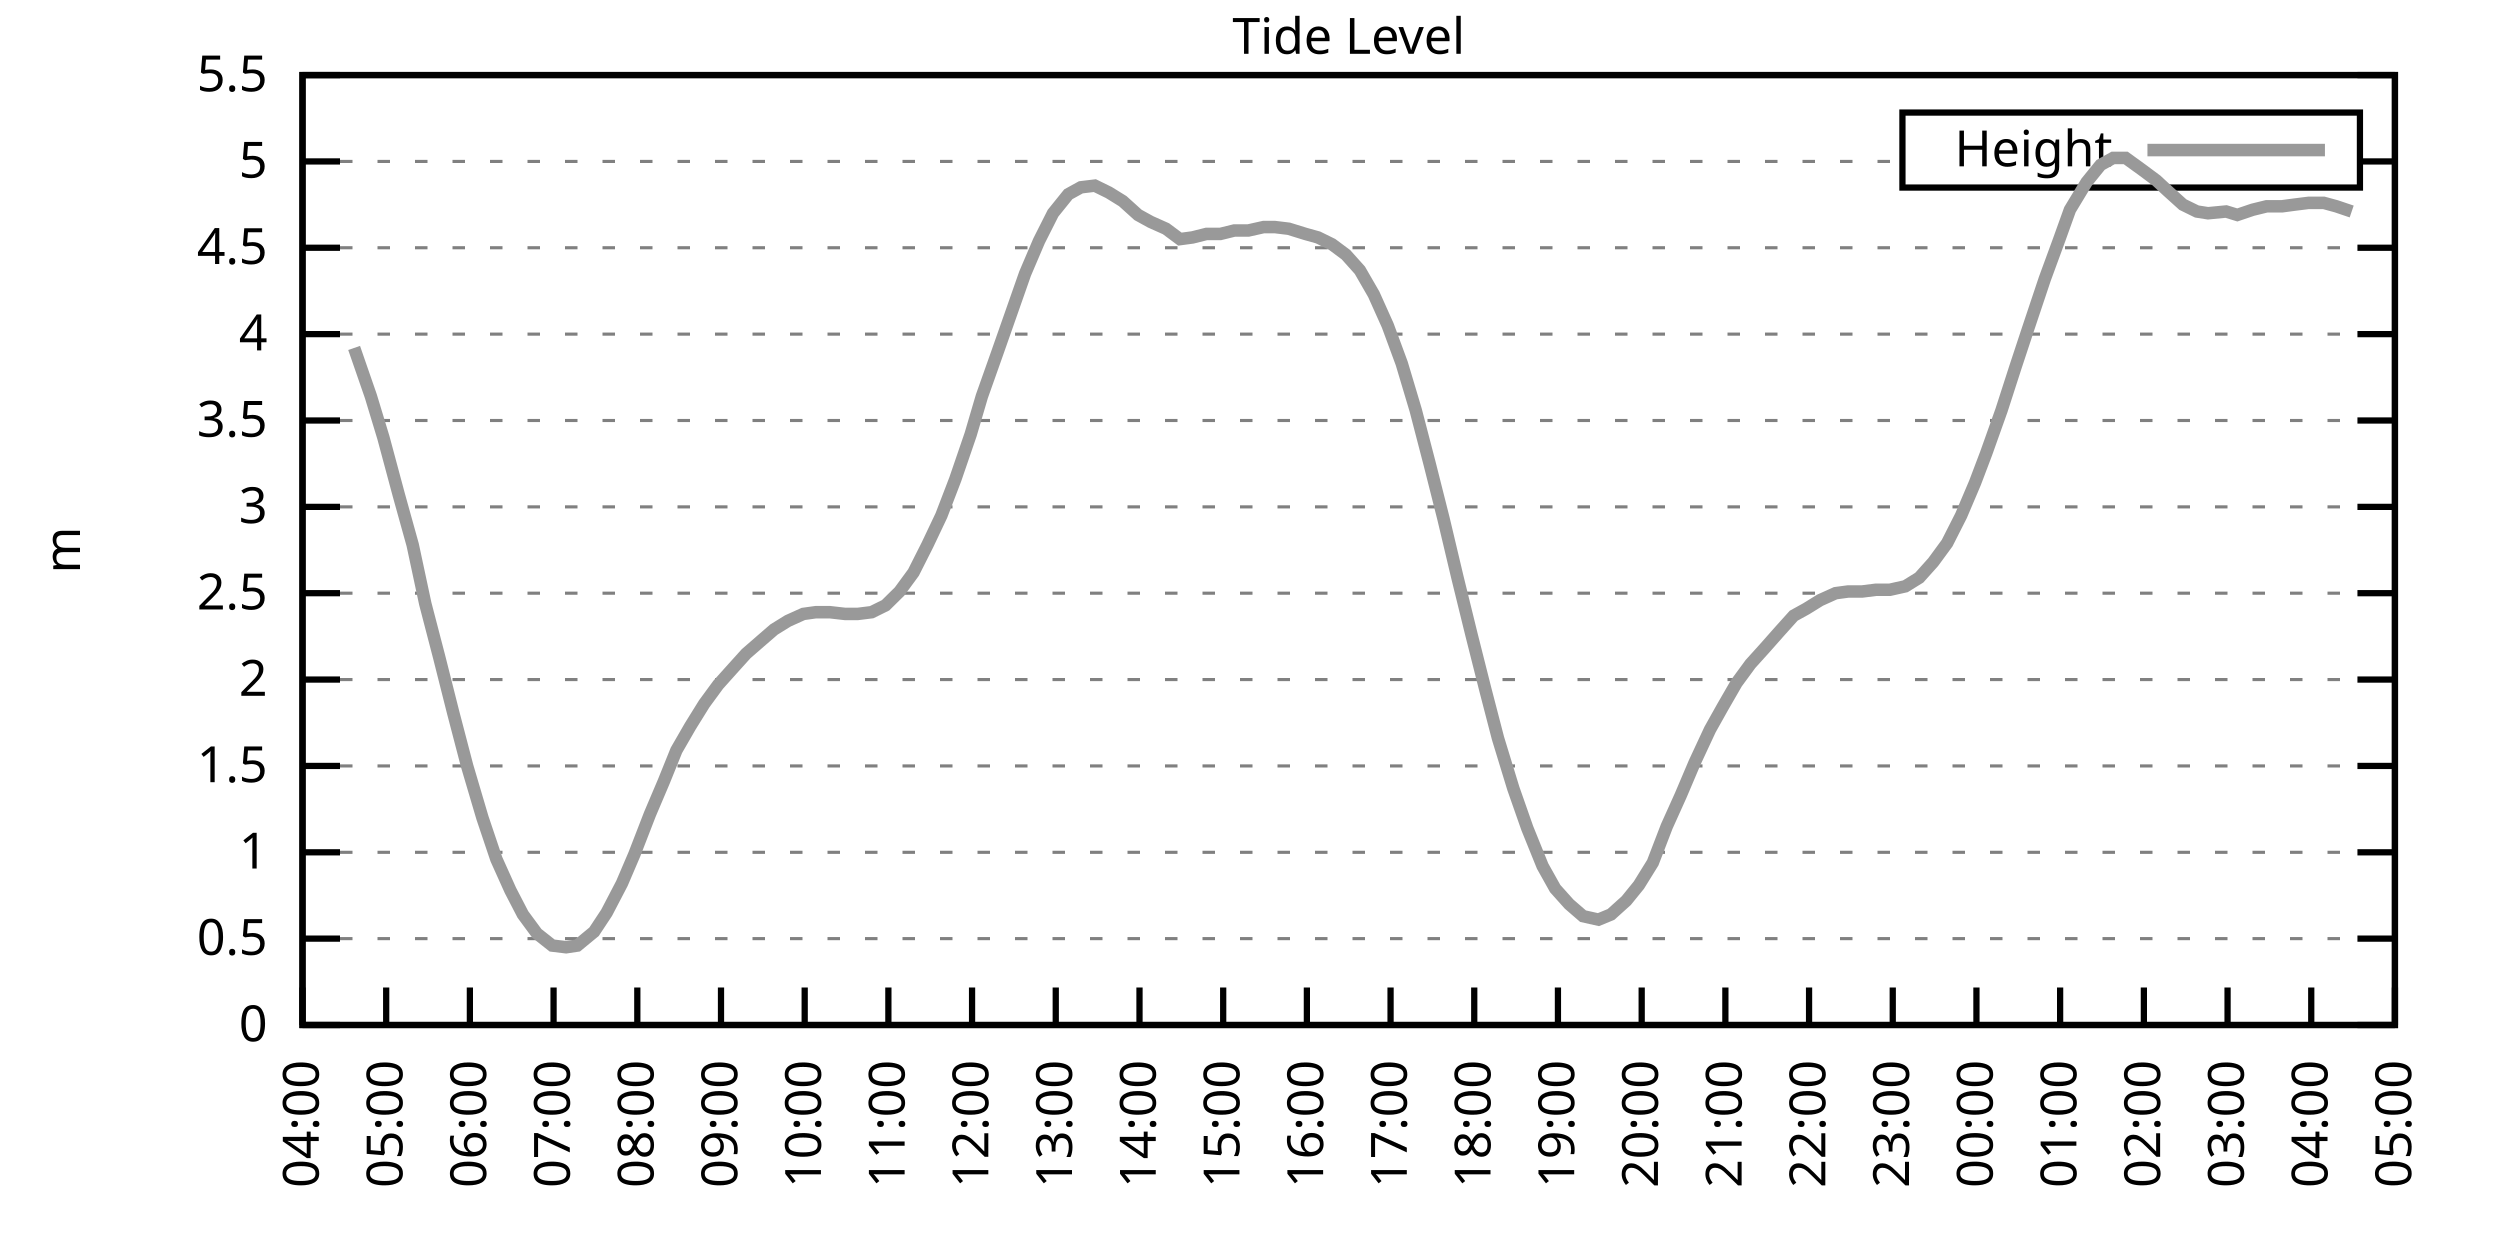
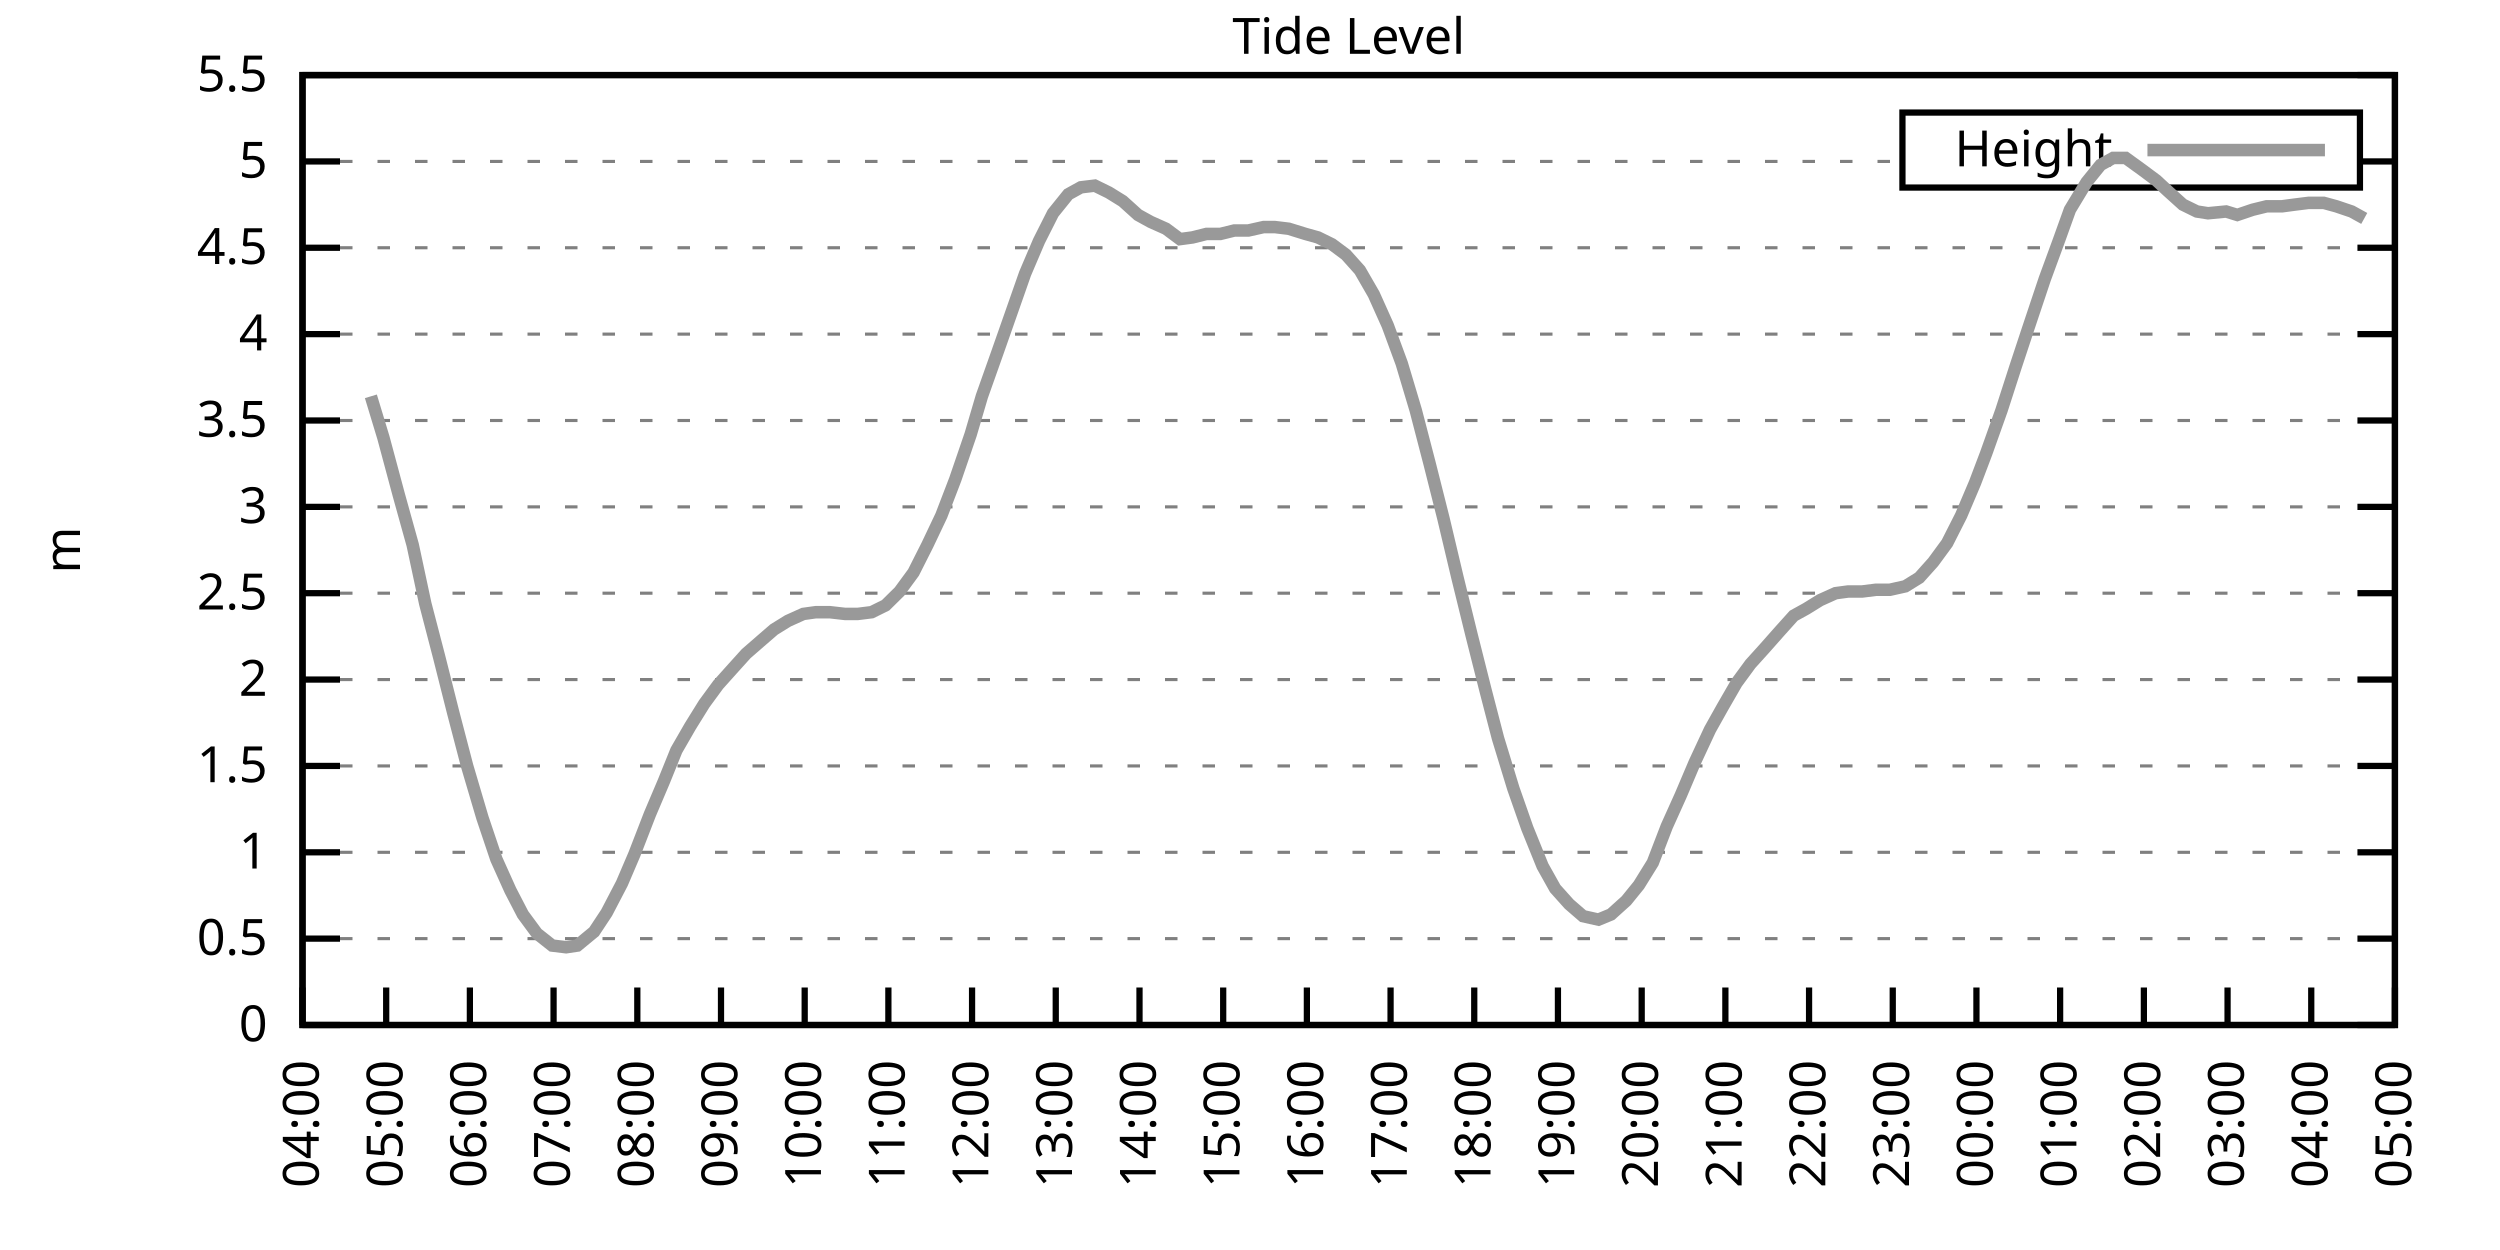
<svg xmlns="http://www.w3.org/2000/svg" xmlns:xlink="http://www.w3.org/1999/xlink" width="400" height="200" viewBox="0 0 400 200">
  <g id="gnuplot_canvas">
    <rect x="0" y="0" width="400" height="200" fill="none" />
    <defs>
      <circle id="gpDot" r="0.5" stroke-width="0.5" stroke="currentColor" />
      <path id="gpPt0" stroke-width="0.333" stroke="currentColor" d="M-1,0 h2 M0,-1 v2" />
      <path id="gpPt1" stroke-width="0.333" stroke="currentColor" d="M-1,-1 L1,1 M1,-1 L-1,1" />
      <path id="gpPt2" stroke-width="0.333" stroke="currentColor" d="M-1,0 L1,0 M0,-1 L0,1 M-1,-1 L1,1 M-1,1 L1,-1" />
      <rect id="gpPt3" stroke-width="0.333" stroke="currentColor" x="-1" y="-1" width="2" height="2" />
      <rect id="gpPt4" stroke-width="0.333" stroke="currentColor" fill="currentColor" x="-1" y="-1" width="2" height="2" />
      <circle id="gpPt5" stroke-width="0.333" stroke="currentColor" cx="0" cy="0" r="1" />
      <use xlink:href="#gpPt5" id="gpPt6" fill="currentColor" stroke="none" />
      <path id="gpPt7" stroke-width="0.333" stroke="currentColor" d="M0,-1.33 L-1.33,0.67 L1.33,0.67 z" />
      <use xlink:href="#gpPt7" id="gpPt8" fill="currentColor" stroke="none" />
      <use xlink:href="#gpPt7" id="gpPt9" stroke="currentColor" transform="rotate(180)" />
      <use xlink:href="#gpPt9" id="gpPt10" fill="currentColor" stroke="none" />
      <use xlink:href="#gpPt3" id="gpPt11" stroke="currentColor" transform="rotate(45)" />
      <use xlink:href="#gpPt11" id="gpPt12" fill="currentColor" stroke="none" />
      <path id="gpPt13" stroke-width="0.333" stroke="currentColor" d="M0,1.330 L1.265,0.411 L0.782,-1.067 L-0.782,-1.076 L-1.265,0.411 z" />
      <use xlink:href="#gpPt13" id="gpPt14" fill="currentColor" stroke="none" />
      <filter id="textbox" filterUnits="objectBoundingBox" x="0" y="0" height="1" width="1">
        <feFlood flood-color="white" flood-opacity="1" result="bgnd" />
        <feComposite in="SourceGraphic" in2="bgnd" operator="atop" />
      </filter>
      <filter id="greybox" filterUnits="objectBoundingBox" x="0" y="0" height="1" width="1">
        <feFlood flood-color="lightgrey" flood-opacity="1" result="grey" />
        <feComposite in="SourceGraphic" in2="grey" operator="atop" />
      </filter>
    </defs>
    <g fill="none" color="white" stroke="currentColor" stroke-width="1.00" stroke-linecap="butt" stroke-linejoin="miter">
</g>
    <g fill="none" color="black" stroke="currentColor" stroke-width="1.00" stroke-linecap="butt" stroke-linejoin="miter">
      <g stroke="none" shape-rendering="crispEdges">
        <polygon fill="rgb(255, 255, 255)" points="48.40,164.00 383.18,164.00 383.18,12.02 48.40,12.02 " />
      </g>
    </g>
    <g fill="none" color="black" stroke="currentColor" stroke-width="1.00" stroke-linecap="butt" stroke-linejoin="miter">
</g>
    <g fill="none" color="black" stroke="black" stroke-width="0.50" stroke-linecap="butt" stroke-linejoin="miter">
</g>
    <g fill="none" color="gray" stroke="currentColor" stroke-width="0.50" stroke-linecap="butt" stroke-linejoin="miter">
      <path stroke="gray" stroke-dasharray="2,4" class="gridline" d="M48.40,164.00 L383.19,164.00  " />
    </g>
    <g fill="none" color="gray" stroke="gray" stroke-width="1.00" stroke-linecap="butt" stroke-linejoin="miter">
</g>
    <g fill="none" color="black" stroke="currentColor" stroke-width="1.00" stroke-linecap="butt" stroke-linejoin="miter">
      <path stroke="black" d="M48.40,164.00 L54.40,164.00 M383.19,164.00 L377.19,164.00  " />
      <g transform="translate(42.80,166.60)" stroke="none" fill="black" font-family="Sans" font-size="8.00" text-anchor="end">
        <text>
          <tspan font-family="Sans"> 0</tspan>
        </text>
      </g>
    </g>
    <g fill="none" color="black" stroke="currentColor" stroke-width="1.00" stroke-linecap="butt" stroke-linejoin="miter">
</g>
    <g fill="none" color="black" stroke="black" stroke-width="0.50" stroke-linecap="butt" stroke-linejoin="miter">
</g>
    <g fill="none" color="gray" stroke="currentColor" stroke-width="0.50" stroke-linecap="butt" stroke-linejoin="miter">
      <path stroke="gray" stroke-dasharray="2,4" class="gridline" d="M48.40,150.18 L383.19,150.18  " />
    </g>
    <g fill="none" color="gray" stroke="gray" stroke-width="1.00" stroke-linecap="butt" stroke-linejoin="miter">
</g>
    <g fill="none" color="black" stroke="currentColor" stroke-width="1.00" stroke-linecap="butt" stroke-linejoin="miter">
      <path stroke="black" d="M48.40,150.18 L54.40,150.18 M383.19,150.18 L377.19,150.18  " />
      <g transform="translate(42.80,152.78)" stroke="none" fill="black" font-family="Sans" font-size="8.00" text-anchor="end">
        <text>
          <tspan font-family="Sans"> 0.5</tspan>
        </text>
      </g>
    </g>
    <g fill="none" color="black" stroke="currentColor" stroke-width="1.00" stroke-linecap="butt" stroke-linejoin="miter">
</g>
    <g fill="none" color="black" stroke="black" stroke-width="0.50" stroke-linecap="butt" stroke-linejoin="miter">
</g>
    <g fill="none" color="gray" stroke="currentColor" stroke-width="0.50" stroke-linecap="butt" stroke-linejoin="miter">
      <path stroke="gray" stroke-dasharray="2,4" class="gridline" d="M48.40,136.37 L383.19,136.37  " />
    </g>
    <g fill="none" color="gray" stroke="gray" stroke-width="1.00" stroke-linecap="butt" stroke-linejoin="miter">
</g>
    <g fill="none" color="black" stroke="currentColor" stroke-width="1.00" stroke-linecap="butt" stroke-linejoin="miter">
      <path stroke="black" d="M48.40,136.37 L54.40,136.37 M383.19,136.37 L377.19,136.37  " />
      <g transform="translate(42.80,138.97)" stroke="none" fill="black" font-family="Sans" font-size="8.00" text-anchor="end">
        <text>
          <tspan font-family="Sans"> 1</tspan>
        </text>
      </g>
    </g>
    <g fill="none" color="black" stroke="currentColor" stroke-width="1.00" stroke-linecap="butt" stroke-linejoin="miter">
</g>
    <g fill="none" color="black" stroke="black" stroke-width="0.50" stroke-linecap="butt" stroke-linejoin="miter">
</g>
    <g fill="none" color="gray" stroke="currentColor" stroke-width="0.50" stroke-linecap="butt" stroke-linejoin="miter">
      <path stroke="gray" stroke-dasharray="2,4" class="gridline" d="M48.40,122.55 L383.19,122.55  " />
    </g>
    <g fill="none" color="gray" stroke="gray" stroke-width="1.00" stroke-linecap="butt" stroke-linejoin="miter">
</g>
    <g fill="none" color="black" stroke="currentColor" stroke-width="1.00" stroke-linecap="butt" stroke-linejoin="miter">
      <path stroke="black" d="M48.40,122.55 L54.40,122.55 M383.19,122.55 L377.19,122.55  " />
      <g transform="translate(42.80,125.15)" stroke="none" fill="black" font-family="Sans" font-size="8.00" text-anchor="end">
        <text>
          <tspan font-family="Sans"> 1.5</tspan>
        </text>
      </g>
    </g>
    <g fill="none" color="black" stroke="currentColor" stroke-width="1.00" stroke-linecap="butt" stroke-linejoin="miter">
</g>
    <g fill="none" color="black" stroke="black" stroke-width="0.50" stroke-linecap="butt" stroke-linejoin="miter">
</g>
    <g fill="none" color="gray" stroke="currentColor" stroke-width="0.50" stroke-linecap="butt" stroke-linejoin="miter">
      <path stroke="gray" stroke-dasharray="2,4" class="gridline" d="M48.40,108.73 L383.19,108.73  " />
    </g>
    <g fill="none" color="gray" stroke="gray" stroke-width="1.00" stroke-linecap="butt" stroke-linejoin="miter">
</g>
    <g fill="none" color="black" stroke="currentColor" stroke-width="1.00" stroke-linecap="butt" stroke-linejoin="miter">
      <path stroke="black" d="M48.40,108.73 L54.40,108.73 M383.19,108.73 L377.19,108.73  " />
      <g transform="translate(42.80,111.33)" stroke="none" fill="black" font-family="Sans" font-size="8.00" text-anchor="end">
        <text>
          <tspan font-family="Sans"> 2</tspan>
        </text>
      </g>
    </g>
    <g fill="none" color="black" stroke="currentColor" stroke-width="1.00" stroke-linecap="butt" stroke-linejoin="miter">
</g>
    <g fill="none" color="black" stroke="black" stroke-width="0.50" stroke-linecap="butt" stroke-linejoin="miter">
</g>
    <g fill="none" color="gray" stroke="currentColor" stroke-width="0.50" stroke-linecap="butt" stroke-linejoin="miter">
      <path stroke="gray" stroke-dasharray="2,4" class="gridline" d="M48.40,94.91 L383.19,94.91  " />
    </g>
    <g fill="none" color="gray" stroke="gray" stroke-width="1.00" stroke-linecap="butt" stroke-linejoin="miter">
</g>
    <g fill="none" color="black" stroke="currentColor" stroke-width="1.00" stroke-linecap="butt" stroke-linejoin="miter">
      <path stroke="black" d="M48.40,94.91 L54.40,94.91 M383.19,94.91 L377.19,94.91  " />
      <g transform="translate(42.80,97.51)" stroke="none" fill="black" font-family="Sans" font-size="8.00" text-anchor="end">
        <text>
          <tspan font-family="Sans"> 2.5</tspan>
        </text>
      </g>
    </g>
    <g fill="none" color="black" stroke="currentColor" stroke-width="1.00" stroke-linecap="butt" stroke-linejoin="miter">
</g>
    <g fill="none" color="black" stroke="black" stroke-width="0.50" stroke-linecap="butt" stroke-linejoin="miter">
</g>
    <g fill="none" color="gray" stroke="currentColor" stroke-width="0.50" stroke-linecap="butt" stroke-linejoin="miter">
      <path stroke="gray" stroke-dasharray="2,4" class="gridline" d="M48.40,81.10 L383.19,81.10  " />
    </g>
    <g fill="none" color="gray" stroke="gray" stroke-width="1.00" stroke-linecap="butt" stroke-linejoin="miter">
</g>
    <g fill="none" color="black" stroke="currentColor" stroke-width="1.00" stroke-linecap="butt" stroke-linejoin="miter">
      <path stroke="black" d="M48.40,81.10 L54.40,81.10 M383.19,81.10 L377.19,81.10  " />
      <g transform="translate(42.80,83.70)" stroke="none" fill="black" font-family="Sans" font-size="8.00" text-anchor="end">
        <text>
          <tspan font-family="Sans"> 3</tspan>
        </text>
      </g>
    </g>
    <g fill="none" color="black" stroke="currentColor" stroke-width="1.00" stroke-linecap="butt" stroke-linejoin="miter">
</g>
    <g fill="none" color="black" stroke="black" stroke-width="0.50" stroke-linecap="butt" stroke-linejoin="miter">
</g>
    <g fill="none" color="gray" stroke="currentColor" stroke-width="0.50" stroke-linecap="butt" stroke-linejoin="miter">
      <path stroke="gray" stroke-dasharray="2,4" class="gridline" d="M48.40,67.28 L383.19,67.28  " />
    </g>
    <g fill="none" color="gray" stroke="gray" stroke-width="1.00" stroke-linecap="butt" stroke-linejoin="miter">
</g>
    <g fill="none" color="black" stroke="currentColor" stroke-width="1.00" stroke-linecap="butt" stroke-linejoin="miter">
      <path stroke="black" d="M48.40,67.28 L54.40,67.28 M383.19,67.28 L377.19,67.28  " />
      <g transform="translate(42.80,69.88)" stroke="none" fill="black" font-family="Sans" font-size="8.00" text-anchor="end">
        <text>
          <tspan font-family="Sans"> 3.5</tspan>
        </text>
      </g>
    </g>
    <g fill="none" color="black" stroke="currentColor" stroke-width="1.00" stroke-linecap="butt" stroke-linejoin="miter">
</g>
    <g fill="none" color="black" stroke="black" stroke-width="0.50" stroke-linecap="butt" stroke-linejoin="miter">
</g>
    <g fill="none" color="gray" stroke="currentColor" stroke-width="0.50" stroke-linecap="butt" stroke-linejoin="miter">
      <path stroke="gray" stroke-dasharray="2,4" class="gridline" d="M48.40,53.46 L383.19,53.46  " />
    </g>
    <g fill="none" color="gray" stroke="gray" stroke-width="1.00" stroke-linecap="butt" stroke-linejoin="miter">
</g>
    <g fill="none" color="black" stroke="currentColor" stroke-width="1.00" stroke-linecap="butt" stroke-linejoin="miter">
      <path stroke="black" d="M48.40,53.46 L54.40,53.46 M383.19,53.46 L377.19,53.46  " />
      <g transform="translate(42.80,56.06)" stroke="none" fill="black" font-family="Sans" font-size="8.00" text-anchor="end">
        <text>
          <tspan font-family="Sans"> 4</tspan>
        </text>
      </g>
    </g>
    <g fill="none" color="black" stroke="currentColor" stroke-width="1.00" stroke-linecap="butt" stroke-linejoin="miter">
</g>
    <g fill="none" color="black" stroke="black" stroke-width="0.50" stroke-linecap="butt" stroke-linejoin="miter">
</g>
    <g fill="none" color="gray" stroke="currentColor" stroke-width="0.50" stroke-linecap="butt" stroke-linejoin="miter">
      <path stroke="gray" stroke-dasharray="2,4" class="gridline" d="M48.40,39.64 L383.19,39.64  " />
    </g>
    <g fill="none" color="gray" stroke="gray" stroke-width="1.00" stroke-linecap="butt" stroke-linejoin="miter">
</g>
    <g fill="none" color="black" stroke="currentColor" stroke-width="1.00" stroke-linecap="butt" stroke-linejoin="miter">
      <path stroke="black" d="M48.40,39.64 L54.40,39.64 M383.19,39.64 L377.19,39.64  " />
      <g transform="translate(42.80,42.24)" stroke="none" fill="black" font-family="Sans" font-size="8.00" text-anchor="end">
        <text>
          <tspan font-family="Sans"> 4.5</tspan>
        </text>
      </g>
    </g>
    <g fill="none" color="black" stroke="currentColor" stroke-width="1.00" stroke-linecap="butt" stroke-linejoin="miter">
</g>
    <g fill="none" color="black" stroke="black" stroke-width="0.50" stroke-linecap="butt" stroke-linejoin="miter">
</g>
    <g fill="none" color="gray" stroke="currentColor" stroke-width="0.50" stroke-linecap="butt" stroke-linejoin="miter">
      <path stroke="gray" stroke-dasharray="2,4" class="gridline" d="M48.40,25.83 L304.39,25.83 M377.59,25.83 L383.19,25.83  " />
    </g>
    <g fill="none" color="gray" stroke="gray" stroke-width="1.00" stroke-linecap="butt" stroke-linejoin="miter">
</g>
    <g fill="none" color="black" stroke="currentColor" stroke-width="1.00" stroke-linecap="butt" stroke-linejoin="miter">
      <path stroke="black" d="M48.40,25.83 L54.40,25.83 M383.19,25.83 L377.19,25.83  " />
      <g transform="translate(42.80,28.43)" stroke="none" fill="black" font-family="Sans" font-size="8.00" text-anchor="end">
        <text>
          <tspan font-family="Sans"> 5</tspan>
        </text>
      </g>
    </g>
    <g fill="none" color="black" stroke="currentColor" stroke-width="1.00" stroke-linecap="butt" stroke-linejoin="miter">
</g>
    <g fill="none" color="black" stroke="black" stroke-width="0.50" stroke-linecap="butt" stroke-linejoin="miter">
</g>
    <g fill="none" color="gray" stroke="currentColor" stroke-width="0.50" stroke-linecap="butt" stroke-linejoin="miter">
      <path stroke="gray" stroke-dasharray="2,4" class="gridline" d="M48.40,12.01 L383.19,12.01  " />
    </g>
    <g fill="none" color="gray" stroke="gray" stroke-width="1.00" stroke-linecap="butt" stroke-linejoin="miter">
</g>
    <g fill="none" color="black" stroke="currentColor" stroke-width="1.00" stroke-linecap="butt" stroke-linejoin="miter">
      <path stroke="black" d="M48.40,12.01 L54.40,12.01 M383.19,12.01 L377.19,12.01  " />
      <g transform="translate(42.80,14.61)" stroke="none" fill="black" font-family="Sans" font-size="8.00" text-anchor="end">
        <text>
          <tspan font-family="Sans"> 5.5</tspan>
        </text>
      </g>
    </g>
    <g fill="none" color="black" stroke="currentColor" stroke-width="1.00" stroke-linecap="butt" stroke-linejoin="miter">
      <path stroke="black" d="M48.40,164.00 L48.40,158.00  " />
      <g transform="translate(51.00,169.60) rotate(270.00)" stroke="none" fill="black" font-family="Sans" font-size="8.00" text-anchor="end">
        <text>
          <tspan font-family="Sans">04:00</tspan>
        </text>
      </g>
    </g>
    <g fill="none" color="black" stroke="currentColor" stroke-width="1.00" stroke-linecap="butt" stroke-linejoin="miter">
      <path stroke="black" d="M61.79,164.00 L61.79,158.00  " />
      <g transform="translate(64.39,169.60) rotate(270.00)" stroke="none" fill="black" font-family="Sans" font-size="8.00" text-anchor="end">
        <text>
          <tspan font-family="Sans">05:00</tspan>
        </text>
      </g>
    </g>
    <g fill="none" color="black" stroke="currentColor" stroke-width="1.00" stroke-linecap="butt" stroke-linejoin="miter">
      <path stroke="black" d="M75.18,164.00 L75.18,158.00  " />
      <g transform="translate(77.78,169.60) rotate(270.00)" stroke="none" fill="black" font-family="Sans" font-size="8.00" text-anchor="end">
        <text>
          <tspan font-family="Sans">06:00</tspan>
        </text>
      </g>
    </g>
    <g fill="none" color="black" stroke="currentColor" stroke-width="1.00" stroke-linecap="butt" stroke-linejoin="miter">
      <path stroke="black" d="M88.57,164.00 L88.57,158.00  " />
      <g transform="translate(91.17,169.60) rotate(270.00)" stroke="none" fill="black" font-family="Sans" font-size="8.00" text-anchor="end">
        <text>
          <tspan font-family="Sans">07:00</tspan>
        </text>
      </g>
    </g>
    <g fill="none" color="black" stroke="currentColor" stroke-width="1.00" stroke-linecap="butt" stroke-linejoin="miter">
      <path stroke="black" d="M101.97,164.00 L101.97,158.00  " />
      <g transform="translate(104.57,169.60) rotate(270.00)" stroke="none" fill="black" font-family="Sans" font-size="8.00" text-anchor="end">
        <text>
          <tspan font-family="Sans">08:00</tspan>
        </text>
      </g>
    </g>
    <g fill="none" color="black" stroke="currentColor" stroke-width="1.00" stroke-linecap="butt" stroke-linejoin="miter">
      <path stroke="black" d="M115.36,164.00 L115.36,158.00  " />
      <g transform="translate(117.96,169.60) rotate(270.00)" stroke="none" fill="black" font-family="Sans" font-size="8.00" text-anchor="end">
        <text>
          <tspan font-family="Sans">09:00</tspan>
        </text>
      </g>
    </g>
    <g fill="none" color="black" stroke="currentColor" stroke-width="1.00" stroke-linecap="butt" stroke-linejoin="miter">
      <path stroke="black" d="M128.75,164.00 L128.75,158.00  " />
      <g transform="translate(131.35,169.60) rotate(270.00)" stroke="none" fill="black" font-family="Sans" font-size="8.00" text-anchor="end">
        <text>
          <tspan font-family="Sans">10:00</tspan>
        </text>
      </g>
    </g>
    <g fill="none" color="black" stroke="currentColor" stroke-width="1.00" stroke-linecap="butt" stroke-linejoin="miter">
      <path stroke="black" d="M142.14,164.00 L142.14,158.00  " />
      <g transform="translate(144.74,169.60) rotate(270.00)" stroke="none" fill="black" font-family="Sans" font-size="8.00" text-anchor="end">
        <text>
          <tspan font-family="Sans">11:00</tspan>
        </text>
      </g>
    </g>
    <g fill="none" color="black" stroke="currentColor" stroke-width="1.00" stroke-linecap="butt" stroke-linejoin="miter">
      <path stroke="black" d="M155.53,164.00 L155.53,158.00  " />
      <g transform="translate(158.13,169.60) rotate(270.00)" stroke="none" fill="black" font-family="Sans" font-size="8.00" text-anchor="end">
        <text>
          <tspan font-family="Sans">12:00</tspan>
        </text>
      </g>
    </g>
    <g fill="none" color="black" stroke="currentColor" stroke-width="1.00" stroke-linecap="butt" stroke-linejoin="miter">
      <path stroke="black" d="M168.92,164.00 L168.92,158.00  " />
      <g transform="translate(171.52,169.60) rotate(270.00)" stroke="none" fill="black" font-family="Sans" font-size="8.00" text-anchor="end">
        <text>
          <tspan font-family="Sans">13:00</tspan>
        </text>
      </g>
    </g>
    <g fill="none" color="black" stroke="currentColor" stroke-width="1.00" stroke-linecap="butt" stroke-linejoin="miter">
      <path stroke="black" d="M182.32,164.00 L182.32,158.00  " />
      <g transform="translate(184.92,169.60) rotate(270.00)" stroke="none" fill="black" font-family="Sans" font-size="8.00" text-anchor="end">
        <text>
          <tspan font-family="Sans">14:00</tspan>
        </text>
      </g>
    </g>
    <g fill="none" color="black" stroke="currentColor" stroke-width="1.00" stroke-linecap="butt" stroke-linejoin="miter">
      <path stroke="black" d="M195.71,164.00 L195.71,158.00  " />
      <g transform="translate(198.31,169.60) rotate(270.00)" stroke="none" fill="black" font-family="Sans" font-size="8.00" text-anchor="end">
        <text>
          <tspan font-family="Sans">15:00</tspan>
        </text>
      </g>
    </g>
    <g fill="none" color="black" stroke="currentColor" stroke-width="1.00" stroke-linecap="butt" stroke-linejoin="miter">
      <path stroke="black" d="M209.10,164.00 L209.10,158.00  " />
      <g transform="translate(211.70,169.60) rotate(270.00)" stroke="none" fill="black" font-family="Sans" font-size="8.00" text-anchor="end">
        <text>
          <tspan font-family="Sans">16:00</tspan>
        </text>
      </g>
    </g>
    <g fill="none" color="black" stroke="currentColor" stroke-width="1.00" stroke-linecap="butt" stroke-linejoin="miter">
      <path stroke="black" d="M222.49,164.00 L222.49,158.00  " />
      <g transform="translate(225.09,169.60) rotate(270.00)" stroke="none" fill="black" font-family="Sans" font-size="8.00" text-anchor="end">
        <text>
          <tspan font-family="Sans">17:00</tspan>
        </text>
      </g>
    </g>
    <g fill="none" color="black" stroke="currentColor" stroke-width="1.00" stroke-linecap="butt" stroke-linejoin="miter">
      <path stroke="black" d="M235.88,164.00 L235.88,158.00  " />
      <g transform="translate(238.48,169.60) rotate(270.00)" stroke="none" fill="black" font-family="Sans" font-size="8.00" text-anchor="end">
        <text>
          <tspan font-family="Sans">18:00</tspan>
        </text>
      </g>
    </g>
    <g fill="none" color="black" stroke="currentColor" stroke-width="1.00" stroke-linecap="butt" stroke-linejoin="miter">
      <path stroke="black" d="M249.27,164.00 L249.27,158.00  " />
      <g transform="translate(251.87,169.60) rotate(270.00)" stroke="none" fill="black" font-family="Sans" font-size="8.00" text-anchor="end">
        <text>
          <tspan font-family="Sans">19:00</tspan>
        </text>
      </g>
    </g>
    <g fill="none" color="black" stroke="currentColor" stroke-width="1.00" stroke-linecap="butt" stroke-linejoin="miter">
      <path stroke="black" d="M262.67,164.00 L262.67,158.00  " />
      <g transform="translate(265.27,169.60) rotate(270.00)" stroke="none" fill="black" font-family="Sans" font-size="8.00" text-anchor="end">
        <text>
          <tspan font-family="Sans">20:00</tspan>
        </text>
      </g>
    </g>
    <g fill="none" color="black" stroke="currentColor" stroke-width="1.00" stroke-linecap="butt" stroke-linejoin="miter">
      <path stroke="black" d="M276.06,164.00 L276.06,158.00  " />
      <g transform="translate(278.66,169.60) rotate(270.00)" stroke="none" fill="black" font-family="Sans" font-size="8.00" text-anchor="end">
        <text>
          <tspan font-family="Sans">21:00</tspan>
        </text>
      </g>
    </g>
    <g fill="none" color="black" stroke="currentColor" stroke-width="1.00" stroke-linecap="butt" stroke-linejoin="miter">
      <path stroke="black" d="M289.45,164.00 L289.45,158.00  " />
      <g transform="translate(292.05,169.60) rotate(270.00)" stroke="none" fill="black" font-family="Sans" font-size="8.00" text-anchor="end">
        <text>
          <tspan font-family="Sans">22:00</tspan>
        </text>
      </g>
    </g>
    <g fill="none" color="black" stroke="currentColor" stroke-width="1.00" stroke-linecap="butt" stroke-linejoin="miter">
      <path stroke="black" d="M302.84,164.00 L302.84,158.00  " />
      <g transform="translate(305.44,169.60) rotate(270.00)" stroke="none" fill="black" font-family="Sans" font-size="8.00" text-anchor="end">
        <text>
          <tspan font-family="Sans">23:00</tspan>
        </text>
      </g>
    </g>
    <g fill="none" color="black" stroke="currentColor" stroke-width="1.00" stroke-linecap="butt" stroke-linejoin="miter">
      <path stroke="black" d="M316.23,164.00 L316.23,158.00  " />
      <g transform="translate(318.83,169.60) rotate(270.00)" stroke="none" fill="black" font-family="Sans" font-size="8.00" text-anchor="end">
        <text>
          <tspan font-family="Sans">00:00</tspan>
        </text>
      </g>
    </g>
    <g fill="none" color="black" stroke="currentColor" stroke-width="1.00" stroke-linecap="butt" stroke-linejoin="miter">
      <path stroke="black" d="M329.62,164.00 L329.62,158.00  " />
      <g transform="translate(332.22,169.60) rotate(270.00)" stroke="none" fill="black" font-family="Sans" font-size="8.00" text-anchor="end">
        <text>
          <tspan font-family="Sans">01:00</tspan>
        </text>
      </g>
    </g>
    <g fill="none" color="black" stroke="currentColor" stroke-width="1.00" stroke-linecap="butt" stroke-linejoin="miter">
      <path stroke="black" d="M343.02,164.00 L343.02,158.00  " />
      <g transform="translate(345.62,169.60) rotate(270.00)" stroke="none" fill="black" font-family="Sans" font-size="8.00" text-anchor="end">
        <text>
          <tspan font-family="Sans">02:00</tspan>
        </text>
      </g>
    </g>
    <g fill="none" color="black" stroke="currentColor" stroke-width="1.00" stroke-linecap="butt" stroke-linejoin="miter">
      <path stroke="black" d="M356.41,164.00 L356.41,158.00  " />
      <g transform="translate(359.01,169.60) rotate(270.00)" stroke="none" fill="black" font-family="Sans" font-size="8.00" text-anchor="end">
        <text>
          <tspan font-family="Sans">03:00</tspan>
        </text>
      </g>
    </g>
    <g fill="none" color="black" stroke="currentColor" stroke-width="1.00" stroke-linecap="butt" stroke-linejoin="miter">
      <path stroke="black" d="M369.80,164.00 L369.80,158.00  " />
      <g transform="translate(372.40,169.60) rotate(270.00)" stroke="none" fill="black" font-family="Sans" font-size="8.00" text-anchor="end">
        <text>
          <tspan font-family="Sans">04:00</tspan>
        </text>
      </g>
    </g>
    <g fill="none" color="black" stroke="currentColor" stroke-width="1.00" stroke-linecap="butt" stroke-linejoin="miter">
      <path stroke="black" d="M383.19,164.00 L383.19,158.00  " />
      <g transform="translate(385.79,169.60) rotate(270.00)" stroke="none" fill="black" font-family="Sans" font-size="8.00" text-anchor="end">
        <text>
          <tspan font-family="Sans">05:00</tspan>
        </text>
      </g>
    </g>
    <g fill="none" color="black" stroke="currentColor" stroke-width="1.00" stroke-linecap="butt" stroke-linejoin="miter">
</g>
    <g fill="none" color="black" stroke="currentColor" stroke-width="1.00" stroke-linecap="butt" stroke-linejoin="miter">
      <path stroke="black" d="M48.40,12.01 L48.40,164.00 L383.19,164.00 L383.19,12.01 L48.40,12.01 Z  " />
    </g>
    <g fill="none" color="black" stroke="currentColor" stroke-width="1.00" stroke-linecap="butt" stroke-linejoin="miter">
</g>
    <g fill="none" color="black" stroke="currentColor" stroke-width="1.00" stroke-linecap="butt" stroke-linejoin="miter">
      <path stroke="black" d="M304.39,30.01 L304.39,18.01 L377.59,18.01 L377.59,30.01 L304.39,30.01 Z  " />
    </g>
    <g id="Tide_level_plot_1">
      <g fill="none" color="white" stroke="black" stroke-width="2.00" stroke-linecap="butt" stroke-linejoin="miter">
</g>
      <g fill="none" color="black" stroke="currentColor" stroke-width="2.00" stroke-linecap="butt" stroke-linejoin="miter">
        <g transform="translate(337.99,26.61)" stroke="none" fill="black" font-family="Sans" font-size="8.00" text-anchor="end">
          <text>
            <tspan font-family="Sans">Height</tspan>
          </text>
        </g>
      </g>
      <g fill="none" color="black" stroke="currentColor" stroke-width="2.00" stroke-linecap="butt" stroke-linejoin="miter">
-         <path stroke="rgb(153, 153, 153)" d="M343.59,24.01 L371.99,24.01 M56.66,55.67 L59.34,63.41 L61.35,70.04 L63.80,79.16 L66.03,87.18 L68.04,96.57   L70.27,105.14 L72.50,113.98 L74.74,122.55 L77.19,130.84 L79.42,137.47 L81.66,142.45 L83.66,146.31 L85.90,149.35   L88.35,151.29 L90.58,151.56 L92.37,151.29 L95.05,149.08 L97.06,146.04 L99.51,141.34 L101.52,136.64 L103.98,130.29   L106.21,125.04 L108.22,120.06 L110.45,116.19 L112.68,112.60 L114.91,109.56 L117.14,107.07 L119.38,104.59 L121.61,102.65   L123.84,100.72 L126.07,99.34 L128.53,98.23 L130.54,97.95 L132.77,97.95 L135.22,98.23 L137.23,98.23 L139.46,97.95   L141.69,96.85 L143.93,94.64 L146.16,91.60 L148.39,87.18 L150.62,82.48 L152.85,76.67 L155.31,69.49 L157.10,63.41   L159.55,56.50 L161.78,50.15 L164.01,43.79 L166.25,38.54 L168.48,34.12 L170.93,31.08 L172.94,29.97 L175.17,29.70   L177.41,30.80 L179.64,32.18 L182.09,34.39 L184.10,35.50 L186.56,36.60 L188.79,38.26 L190.80,37.99 L193.03,37.43   L195.26,37.43 L197.49,36.88 L199.73,36.88 L202.18,36.33 L203.97,36.33 L206.20,36.60 L208.88,37.43 L210.88,37.99   L213.12,39.09 L215.35,40.75 L217.58,43.24 L219.81,47.11 L222.04,52.08 L224.28,58.16 L226.51,65.62 L228.74,74.19   L230.97,83.03 L233.20,92.43 L235.44,101.55 L237.67,110.39 L239.68,118.13 L242.13,126.14 L244.36,132.50 L246.82,138.58   L248.83,142.17 L251.06,144.66 L253.29,146.59 L255.75,147.14 L257.76,146.31 L260.21,144.10 L262.22,141.62 L264.45,138.02   L266.68,132.22 L268.92,127.25 L271.15,122.00 L273.60,116.74 L275.61,113.15 L277.84,109.28 L280.07,106.24 L282.31,103.76   L284.76,100.99 L286.99,98.51 L289.00,97.40 L291.23,96.02 L293.69,94.91 L295.70,94.64 L297.93,94.64 L300.16,94.36   L302.39,94.36 L304.85,93.81 L307.08,92.43 L309.31,89.94 L311.54,86.90 L313.78,82.48 L316.01,77.23 L317.79,72.53   L320.25,65.62 L322.48,58.71 L324.49,52.63 L327.17,44.62 L329.40,38.54 L331.19,33.56 L333.86,29.14 L336.10,26.38   L338.10,25.27 L340.11,25.27 L342.79,27.21 L345.02,28.87 L346.81,30.53 L349.26,32.74 L351.50,33.84 L353.28,34.12   L356.18,33.84 L357.97,34.39 L360.42,33.56 L362.66,33.01 L365.11,33.01 L367.12,32.74 L369.35,32.46 L371.81,32.46   L373.82,33.01 L376.27,33.84  " />
+         <path stroke="rgb(153, 153, 153)" d="M343.59,24.01 L371.99,24.01 M59.34,63.41 L61.35,70.04 L63.80,79.16 L66.03,87.18 L68.04,96.57 L70.27,105.14   L72.50,113.98 L74.74,122.55 L77.19,130.84 L79.42,137.47 L81.66,142.45 L83.66,146.31 L85.90,149.35 L88.35,151.29   L90.58,151.56 L92.37,151.29 L95.05,149.08 L97.06,146.04 L99.51,141.34 L101.52,136.64 L103.98,130.29 L106.21,125.04   L108.22,120.06 L110.45,116.19 L112.68,112.60 L114.91,109.56 L117.14,107.07 L119.38,104.59 L121.61,102.65 L123.84,100.72   L126.07,99.34 L128.53,98.23 L130.54,97.95 L132.77,97.95 L135.22,98.23 L137.23,98.23 L139.46,97.95 L141.69,96.85   L143.93,94.64 L146.16,91.60 L148.39,87.18 L150.62,82.48 L152.85,76.67 L155.31,69.49 L157.10,63.41 L159.55,56.50   L161.78,50.15 L164.01,43.79 L166.25,38.54 L168.48,34.12 L170.93,31.08 L172.94,29.97 L175.17,29.70 L177.41,30.80   L179.64,32.18 L182.09,34.39 L184.10,35.50 L186.56,36.60 L188.79,38.26 L190.80,37.99 L193.03,37.43 L195.26,37.43   L197.49,36.88 L199.73,36.88 L202.18,36.33 L203.97,36.33 L206.20,36.60 L208.88,37.43 L210.88,37.99 L213.12,39.09   L215.35,40.75 L217.58,43.24 L219.81,47.11 L222.04,52.08 L224.28,58.16 L226.51,65.62 L228.74,74.19 L230.97,83.03   L233.20,92.43 L235.44,101.55 L237.67,110.39 L239.68,118.13 L242.13,126.14 L244.36,132.50 L246.82,138.58 L248.83,142.17   L251.06,144.66 L253.29,146.59 L255.75,147.14 L257.76,146.31 L260.21,144.10 L262.22,141.62 L264.45,138.02 L266.68,132.22   L268.92,127.25 L271.15,122.00 L273.60,116.74 L275.61,113.15 L277.84,109.28 L280.07,106.24 L282.31,103.76 L284.76,100.99   L286.99,98.51 L289.00,97.40 L291.23,96.02 L293.69,94.91 L295.70,94.64 L297.93,94.64 L300.16,94.36 L302.39,94.36   L304.85,93.81 L307.08,92.43 L309.31,89.94 L311.54,86.90 L313.78,82.48 L316.01,77.23 L317.79,72.53 L320.25,65.62   L322.48,58.71 L324.49,52.63 L327.17,44.62 L329.40,38.54 L331.19,33.56 L333.86,29.14 L336.10,26.38 L338.10,25.27   L340.11,25.27 L342.79,27.21 L345.02,28.87 L346.81,30.53 L349.26,32.74 L351.50,33.84 L353.28,34.12 L356.18,33.84   L357.97,34.39 L360.42,33.56 L362.66,33.01 L365.11,33.01 L367.12,32.74 L369.35,32.46 L371.81,32.46 L373.82,33.01   L376.27,33.84 L378.28,34.95  " />
      </g>
    </g>
    <g fill="none" color="black" stroke="currentColor" stroke-width="2.00" stroke-linecap="butt" stroke-linejoin="miter">
</g>
    <g fill="none" color="black" stroke="black" stroke-width="1.00" stroke-linecap="butt" stroke-linejoin="miter">
</g>
    <g fill="none" color="black" stroke="currentColor" stroke-width="1.00" stroke-linecap="butt" stroke-linejoin="miter">
      <path stroke="black" d="M48.40,12.01 L48.40,164.00 L383.19,164.00 L383.19,12.01 L48.40,12.01 Z  " />
      <g transform="translate(12.80,88.01) rotate(270.00)" stroke="none" fill="black" font-family="Sans" font-size="8.00" text-anchor="middle">
        <text>
          <tspan font-family="Sans">m</tspan>
        </text>
      </g>
    </g>
    <g fill="none" color="black" stroke="currentColor" stroke-width="1.00" stroke-linecap="butt" stroke-linejoin="miter">
</g>
    <g fill="none" color="black" stroke="currentColor" stroke-width="1.00" stroke-linecap="butt" stroke-linejoin="miter">
      <g transform="translate(215.79,8.61)" stroke="none" fill="black" font-family="Sans" font-size="8.00" text-anchor="middle">
        <text>
          <tspan font-family="Sans">Tide Level</tspan>
        </text>
      </g>
    </g>
    <g fill="none" color="black" stroke="currentColor" stroke-width="1.00" stroke-linecap="butt" stroke-linejoin="miter">
</g>
  </g>
</svg>
